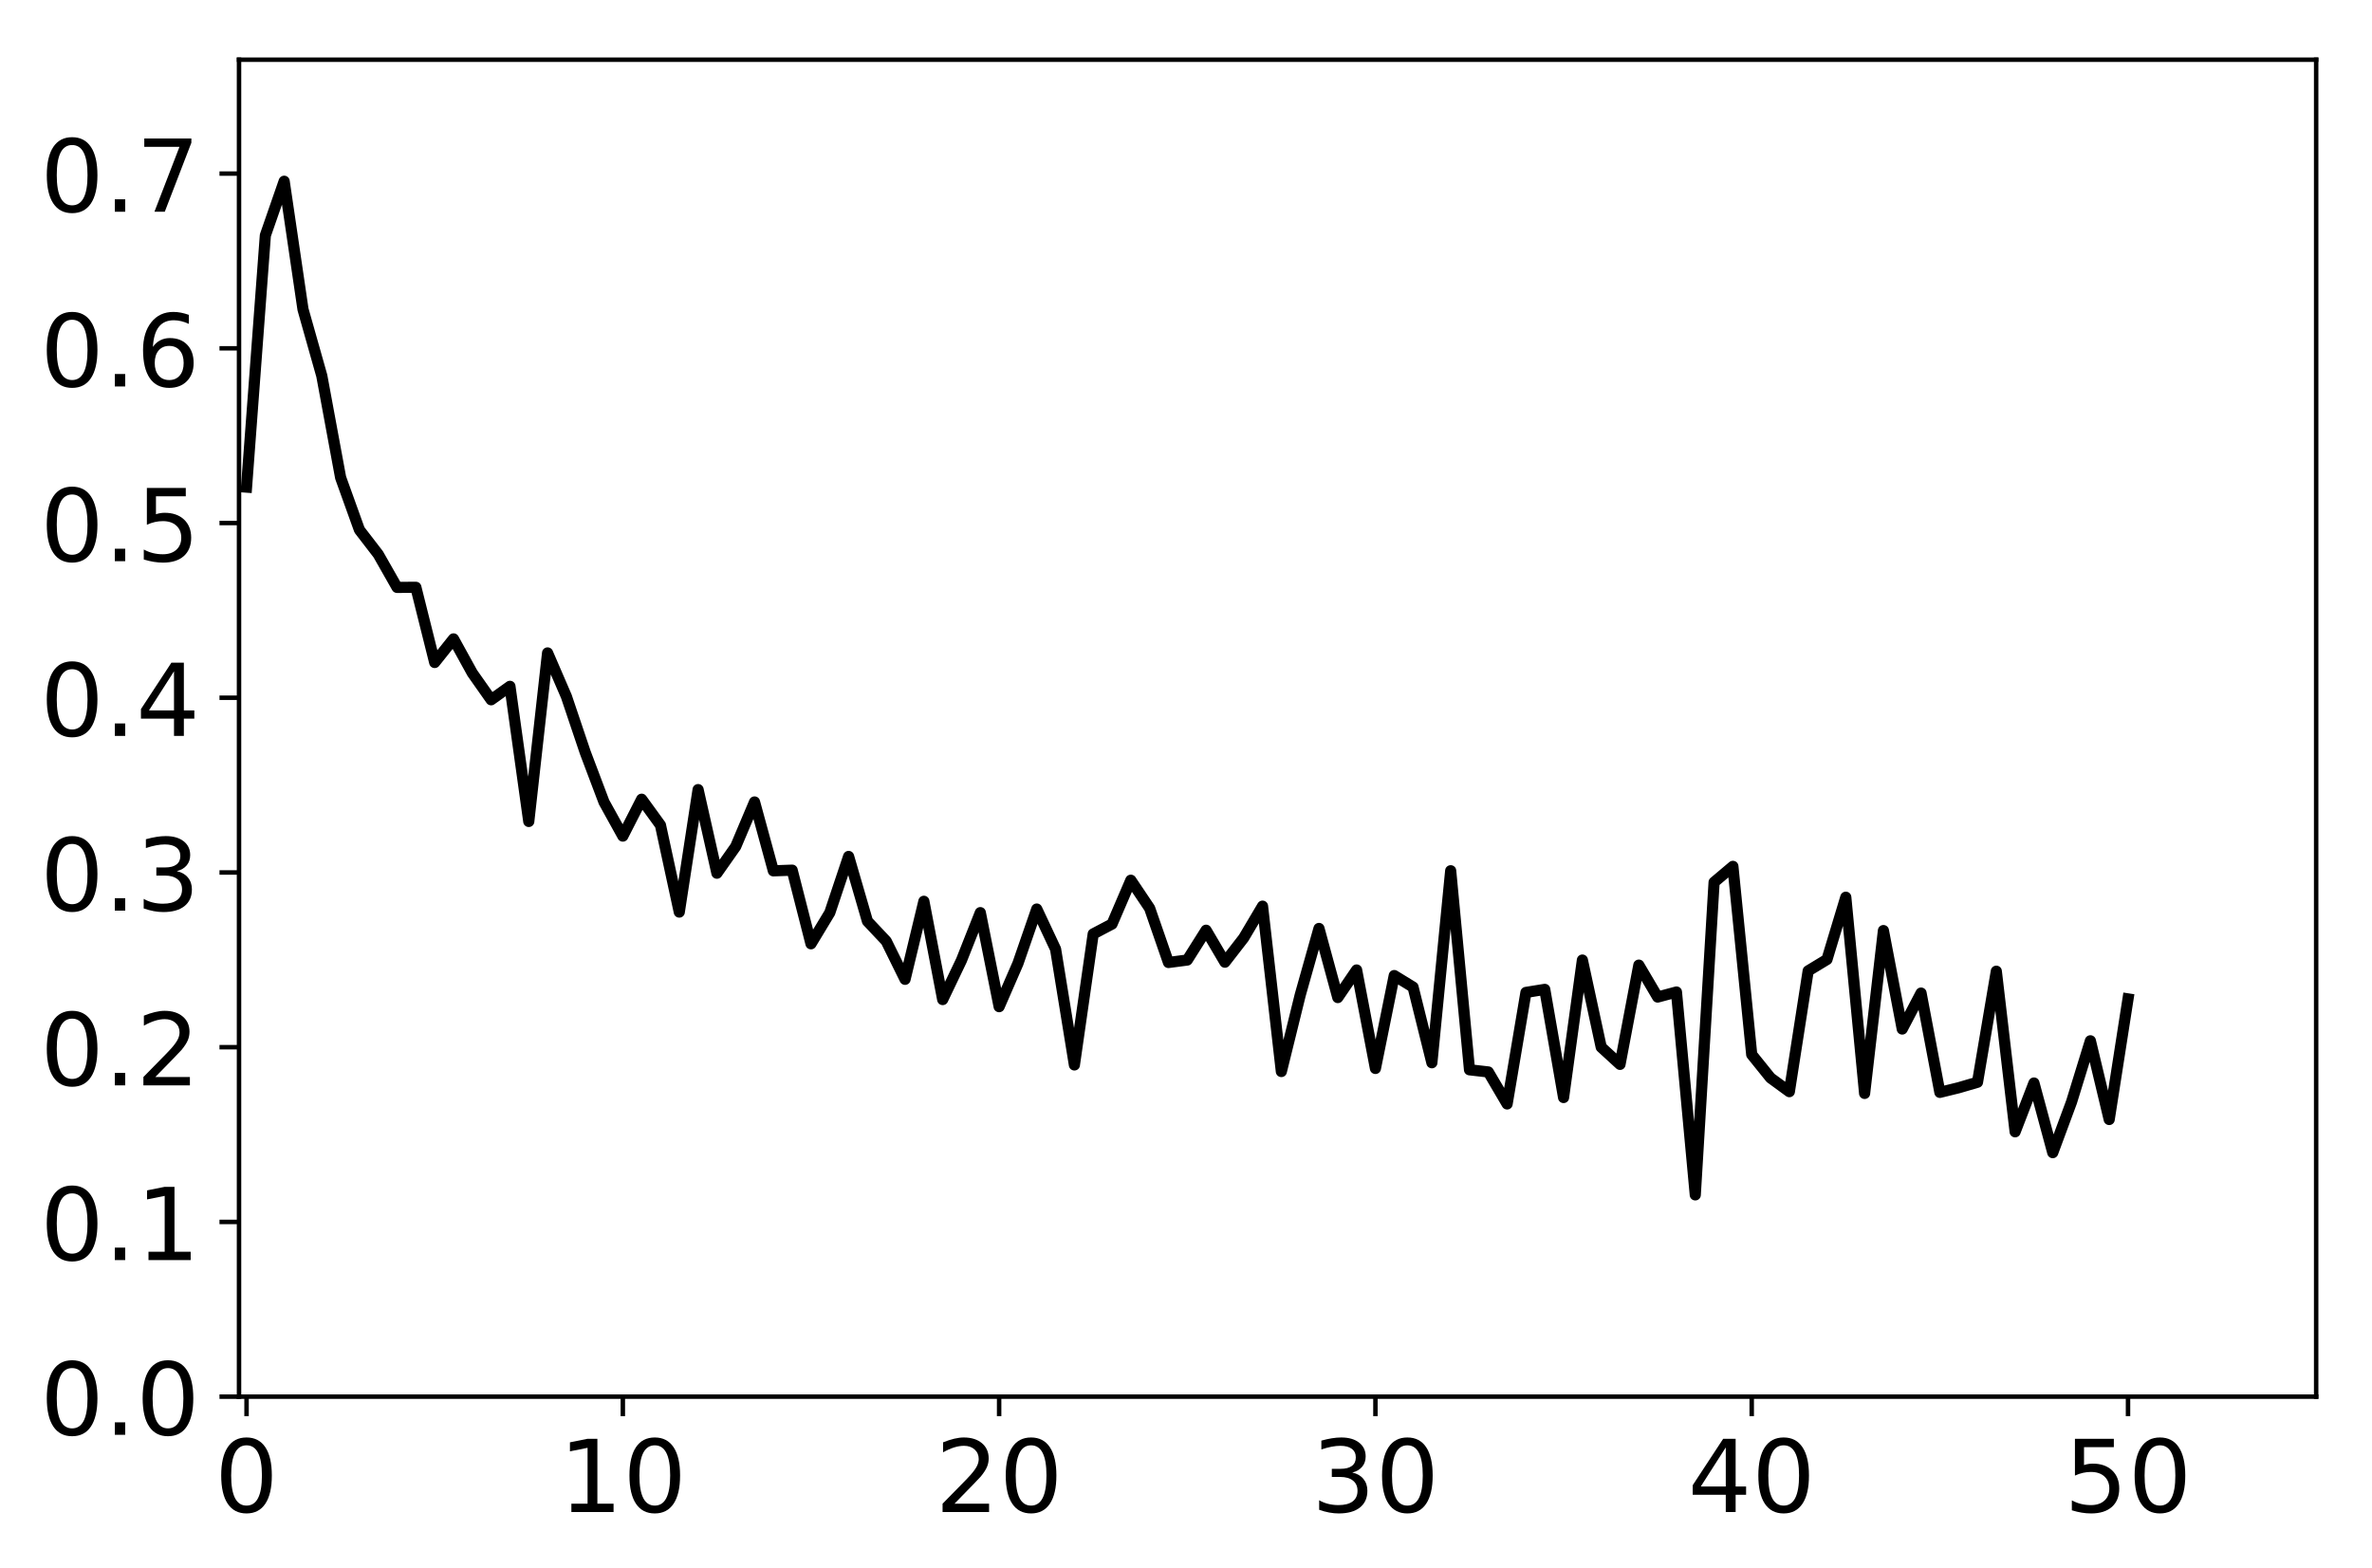
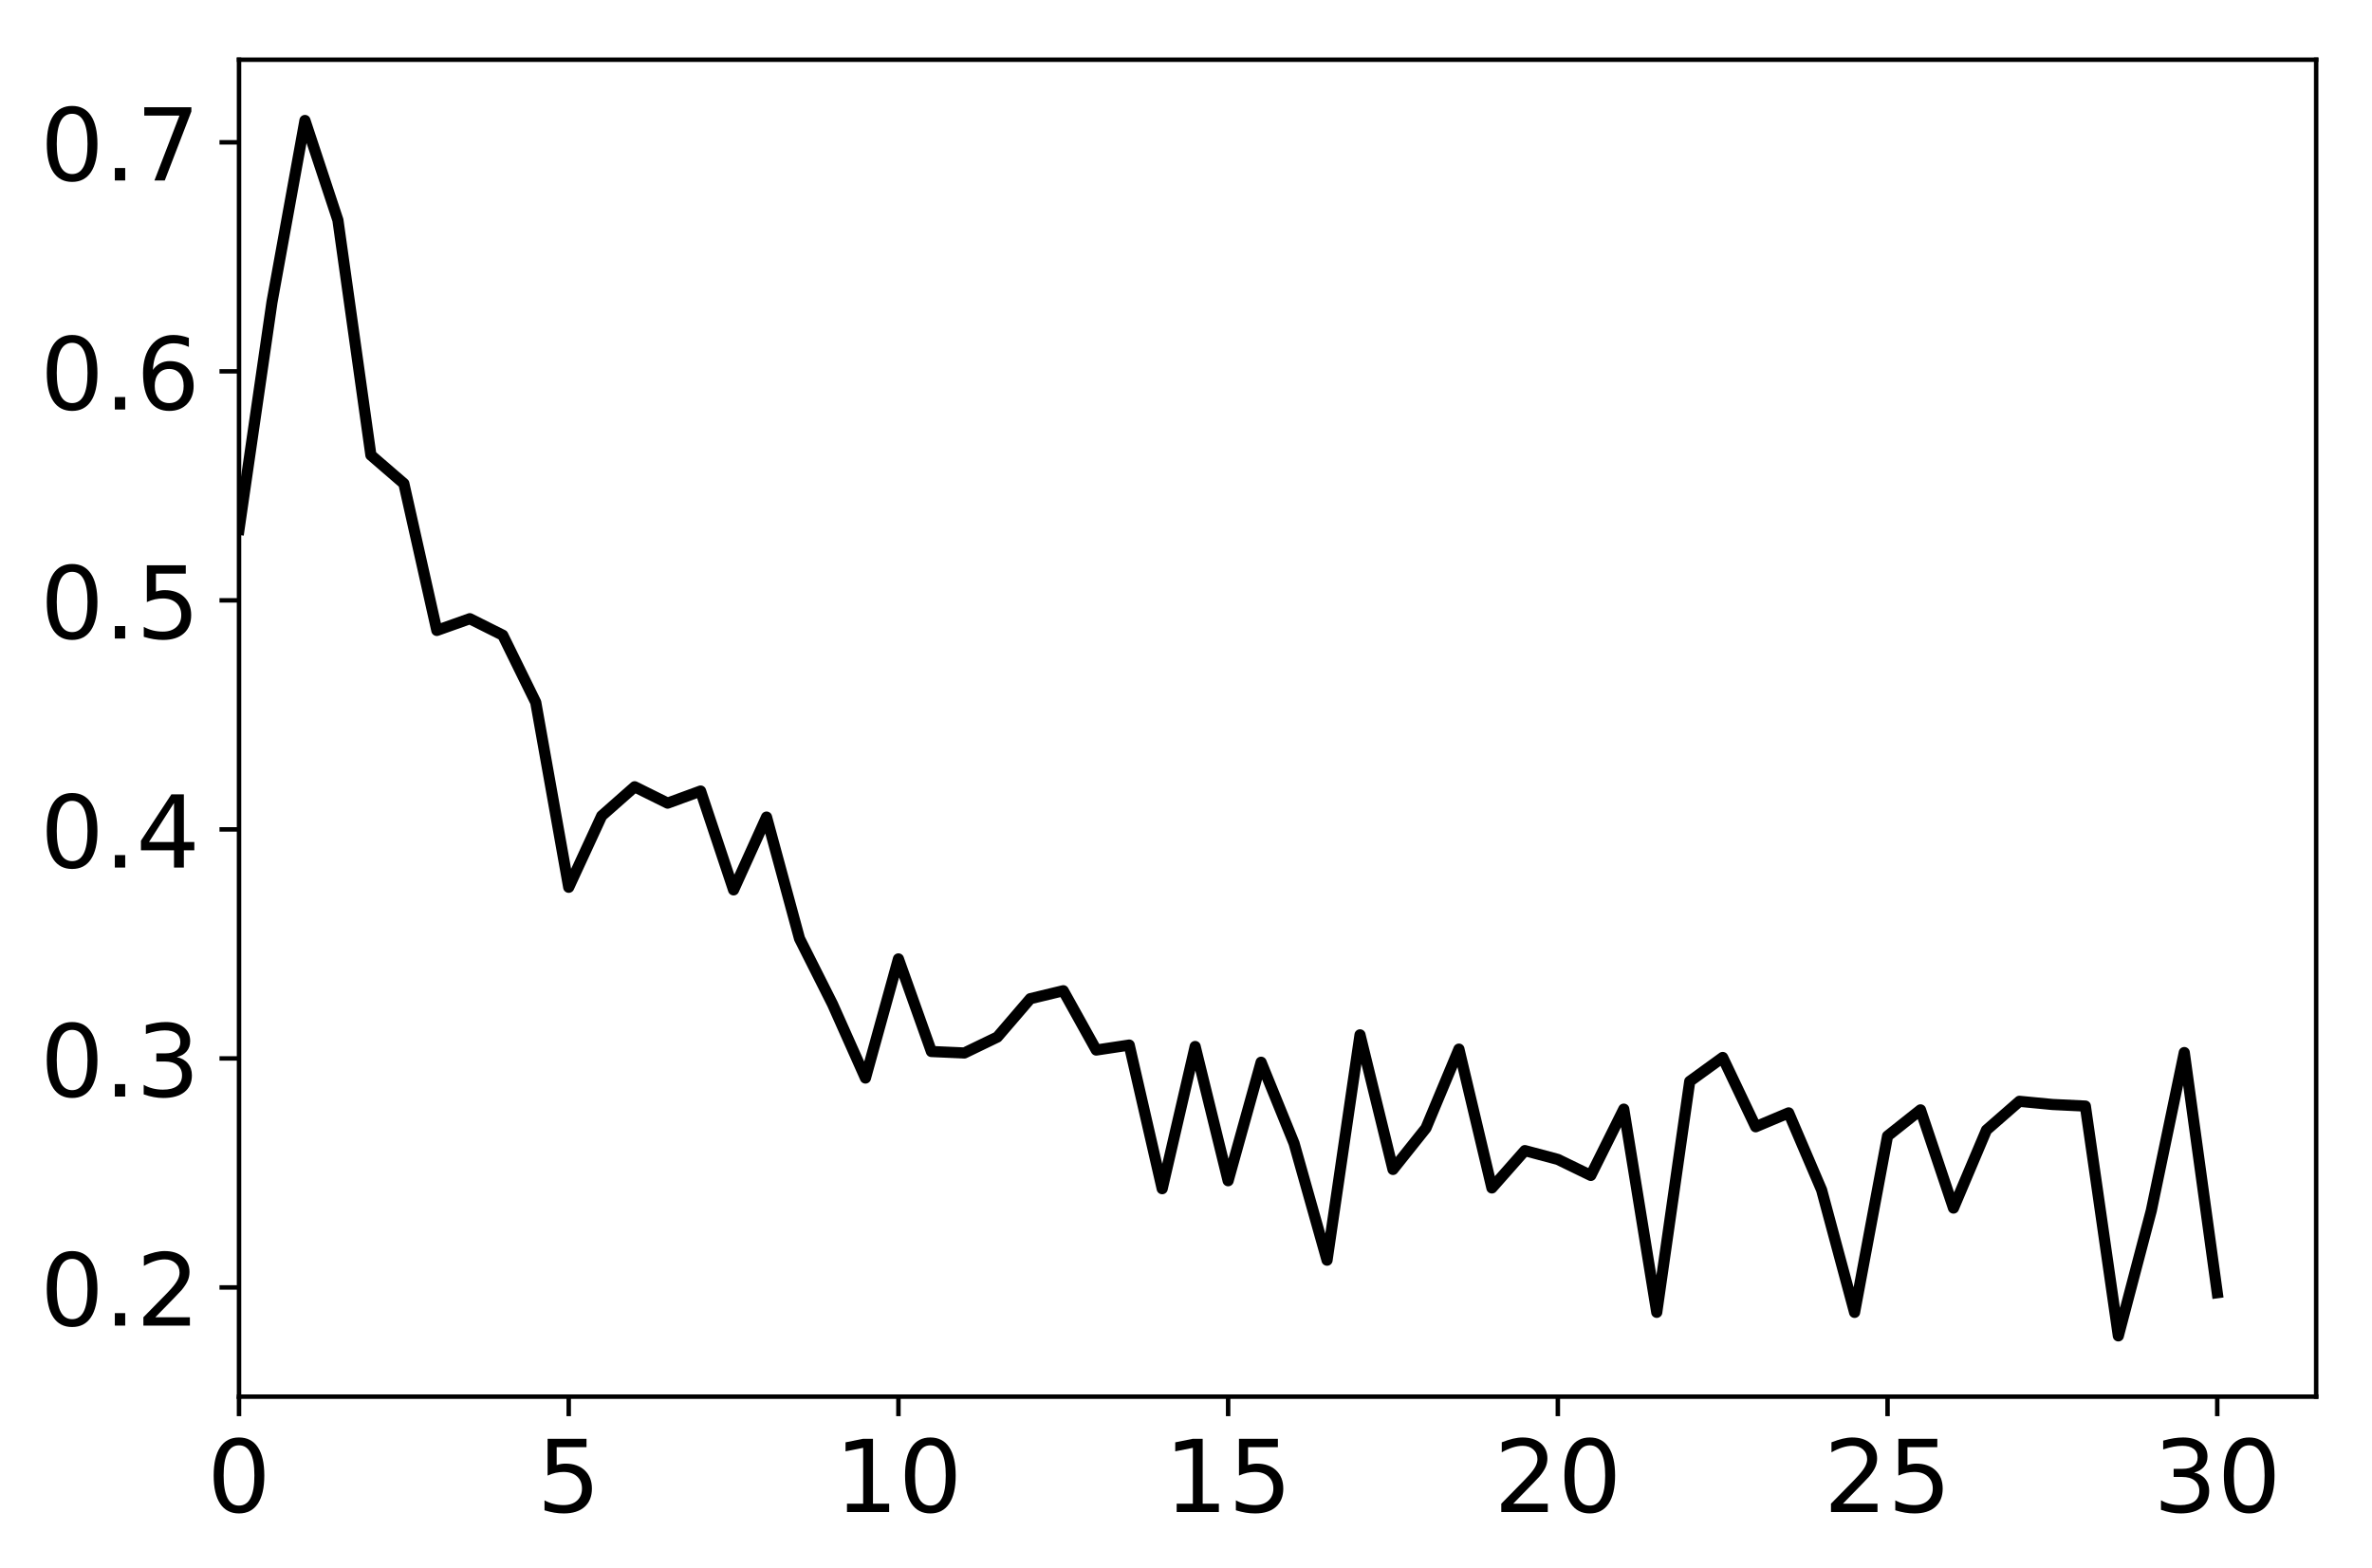
<svg xmlns="http://www.w3.org/2000/svg" xmlns:xlink="http://www.w3.org/1999/xlink" height="281pt" version="1.1" viewBox="0 0 425 281" width="425pt">
  <defs>
    <style type="text/css">
*{stroke-linecap:butt;stroke-linejoin:round;}
  </style>
  </defs>
  <g id="figure_1">
    <g id="patch_1">
      <path d="M 0 281.921  L 425.696 281.921  L 425.696 0  L 0 0  z " style="fill:#ffffff;" />
    </g>
    <g id="axes_1">
      <g id="patch_2">
        <path d="M 42.826 250.3  L 414.996 250.3  L 414.996 10.7  L 42.826 10.7  z " style="fill:#ffffff;" />
      </g>
      <g id="matplotlib.axis_1">
        <g id="xtick_1">
          <g id="line2d_1">
            <defs>
-               <path d="M 0 0  L 0 3.5  " id="m9c6bc747bb" style="stroke:#000000;stroke-width:0.8;" />
-             </defs>
-             <g>
-               <use style="stroke:#000000;stroke-width:0.8;" x="44.174" xlink:href="#m9c6bc747bb" y="250.3" />
+               <path d="M 0 0  L 0 3.5  " id="m410e24cc8f" style="stroke:#000000;stroke-width:0.8;" />
+             </defs>
+             <g>
+               <use style="stroke:#000000;stroke-width:0.8;" x="42.826" xlink:href="#m410e24cc8f" y="250.3" />
            </g>
          </g>
          <g id="text_1">
            <defs>
              <path d="M 31.781 66.406  Q 24.172 66.406 20.328 58.906  Q 16.5 51.422 16.5 36.375  Q 16.5 21.391 20.328 13.891  Q 24.172 6.391 31.781 6.391  Q 39.453 6.391 43.281 13.891  Q 47.125 21.391 47.125 36.375  Q 47.125 51.422 43.281 58.906  Q 39.453 66.406 31.781 66.406  z M 31.781 74.219  Q 44.047 74.219 50.516 64.516  Q 56.984 54.828 56.984 36.375  Q 56.984 17.969 50.516 8.266  Q 44.047 -1.422 31.781 -1.422  Q 19.531 -1.422 13.062 8.266  Q 6.594 17.969 6.594 36.375  Q 6.594 54.828 13.062 64.516  Q 19.531 74.219 31.781 74.219  z " id="DejaVuSans-30" />
            </defs>
-             <g transform="translate(38.44782 270.9772)scale(0.18 -0.18)">
+             <g transform="translate(37.09938 270.9772)scale(0.18 -0.18)">
              <use xlink:href="#DejaVuSans-30" />
            </g>
          </g>
        </g>
        <g id="xtick_2">
          <g id="line2d_2">
            <g>
-               <use style="stroke:#000000;stroke-width:0.8;" x="111.596" xlink:href="#m9c6bc747bb" y="250.3" />
+               <use style="stroke:#000000;stroke-width:0.8;" x="101.9" xlink:href="#m410e24cc8f" y="250.3" />
            </g>
          </g>
          <g id="text_2">
            <defs>
+               <path d="M 10.797 72.906  L 49.516 72.906  L 49.516 64.594  L 19.828 64.594  L 19.828 46.734  Q 21.969 47.469 24.109 47.828  Q 26.266 48.188 28.422 48.188  Q 40.625 48.188 47.75 41.5  Q 54.891 34.812 54.891 23.391  Q 54.891 11.625 47.562 5.094  Q 40.234 -1.422 26.906 -1.422  Q 22.312 -1.422 17.547 -0.641  Q 12.797 0.141 7.719 1.703  L 7.719 11.625  Q 12.109 9.234 16.797 8.062  Q 21.484 6.891 26.703 6.891  Q 35.156 6.891 40.078 11.328  Q 45.016 15.766 45.016 23.391  Q 45.016 31 40.078 35.438  Q 35.156 39.891 26.703 39.891  Q 22.75 39.891 18.812 39.016  Q 14.891 38.141 10.797 36.281  z " id="DejaVuSans-35" />
+             </defs>
+             <g transform="translate(96.17398 270.9772)scale(0.18 -0.18)">
+               <use xlink:href="#DejaVuSans-35" />
+             </g>
+           </g>
+         </g>
+         <g id="xtick_3">
+           <g id="line2d_3">
+             <g>
+               <use style="stroke:#000000;stroke-width:0.8;" x="160.975" xlink:href="#m410e24cc8f" y="250.3" />
+             </g>
+           </g>
+           <g id="text_3">
+             <defs>
              <path d="M 12.406 8.297  L 28.516 8.297  L 28.516 63.922  L 10.984 60.406  L 10.984 69.391  L 28.422 72.906  L 38.281 72.906  L 38.281 8.297  L 54.391 8.297  L 54.391 0  L 12.406 0  z " id="DejaVuSans-31" />
            </defs>
-             <g transform="translate(100.1437 270.9772)scale(0.18 -0.18)">
+             <g transform="translate(149.5223 270.9772)scale(0.18 -0.18)">
              <use xlink:href="#DejaVuSans-31" />
              <use x="63.623" xlink:href="#DejaVuSans-30" />
            </g>
          </g>
        </g>
-         <g id="xtick_3">
-           <g id="line2d_3">
-             <g>
-               <use style="stroke:#000000;stroke-width:0.8;" x="179.018" xlink:href="#m9c6bc747bb" y="250.3" />
-             </g>
-           </g>
-           <g id="text_3">
+         <g id="xtick_4">
+           <g id="line2d_4">
+             <g>
+               <use style="stroke:#000000;stroke-width:0.8;" x="220.049" xlink:href="#m410e24cc8f" y="250.3" />
+             </g>
+           </g>
+           <g id="text_4">
+             <g transform="translate(208.5969 270.9772)scale(0.18 -0.18)">
+               <use xlink:href="#DejaVuSans-31" />
+               <use x="63.623" xlink:href="#DejaVuSans-35" />
+             </g>
+           </g>
+         </g>
+         <g id="xtick_5">
+           <g id="line2d_5">
+             <g>
+               <use style="stroke:#000000;stroke-width:0.8;" x="279.124" xlink:href="#m410e24cc8f" y="250.3" />
+             </g>
+           </g>
+           <g id="text_5">
            <defs>
              <path d="M 19.188 8.297  L 53.609 8.297  L 53.609 0  L 7.328 0  L 7.328 8.297  Q 12.938 14.109 22.625 23.891  Q 32.328 33.688 34.812 36.531  Q 39.547 41.844 41.422 45.531  Q 43.312 49.219 43.312 52.781  Q 43.312 58.594 39.234 62.25  Q 35.156 65.922 28.609 65.922  Q 23.969 65.922 18.812 64.312  Q 13.672 62.703 7.812 59.422  L 7.812 69.391  Q 13.766 71.781 18.938 73  Q 24.125 74.219 28.422 74.219  Q 39.75 74.219 46.484 68.547  Q 53.219 62.891 53.219 53.422  Q 53.219 48.922 51.531 44.891  Q 49.859 40.875 45.406 35.406  Q 44.188 33.984 37.641 27.219  Q 31.109 20.453 19.188 8.297  z " id="DejaVuSans-32" />
            </defs>
-             <g transform="translate(167.5658 270.9772)scale(0.18 -0.18)">
+             <g transform="translate(267.6715 270.9772)scale(0.18 -0.18)">
              <use xlink:href="#DejaVuSans-32" />
              <use x="63.623" xlink:href="#DejaVuSans-30" />
            </g>
          </g>
        </g>
-         <g id="xtick_4">
-           <g id="line2d_4">
-             <g>
-               <use style="stroke:#000000;stroke-width:0.8;" x="246.44" xlink:href="#m9c6bc747bb" y="250.3" />
-             </g>
-           </g>
-           <g id="text_4">
+         <g id="xtick_6">
+           <g id="line2d_6">
+             <g>
+               <use style="stroke:#000000;stroke-width:0.8;" x="338.199" xlink:href="#m410e24cc8f" y="250.3" />
+             </g>
+           </g>
+           <g id="text_6">
+             <g transform="translate(326.7461 270.9772)scale(0.18 -0.18)">
+               <use xlink:href="#DejaVuSans-32" />
+               <use x="63.623" xlink:href="#DejaVuSans-35" />
+             </g>
+           </g>
+         </g>
+         <g id="xtick_7">
+           <g id="line2d_7">
+             <g>
+               <use style="stroke:#000000;stroke-width:0.8;" x="397.273" xlink:href="#m410e24cc8f" y="250.3" />
+             </g>
+           </g>
+           <g id="text_7">
            <defs>
              <path d="M 40.578 39.312  Q 47.656 37.797 51.625 33  Q 55.609 28.219 55.609 21.188  Q 55.609 10.406 48.188 4.484  Q 40.766 -1.422 27.094 -1.422  Q 22.516 -1.422 17.656 -0.516  Q 12.797 0.391 7.625 2.203  L 7.625 11.719  Q 11.719 9.328 16.594 8.109  Q 21.484 6.891 26.812 6.891  Q 36.078 6.891 40.938 10.547  Q 45.797 14.203 45.797 21.188  Q 45.797 27.641 41.281 31.266  Q 36.766 34.906 28.719 34.906  L 20.219 34.906  L 20.219 43.016  L 29.109 43.016  Q 36.375 43.016 40.234 45.922  Q 44.094 48.828 44.094 54.297  Q 44.094 59.906 40.109 62.906  Q 36.141 65.922 28.719 65.922  Q 24.656 65.922 20.016 65.031  Q 15.375 64.156 9.812 62.312  L 9.812 71.094  Q 15.438 72.656 20.344 73.438  Q 25.25 74.219 29.594 74.219  Q 40.828 74.219 47.359 69.109  Q 53.906 64.016 53.906 55.328  Q 53.906 49.266 50.438 45.094  Q 46.969 40.922 40.578 39.312  z " id="DejaVuSans-33" />
            </defs>
-             <g transform="translate(234.9879 270.9772)scale(0.18 -0.18)">
+             <g transform="translate(385.8207 270.9772)scale(0.18 -0.18)">
              <use xlink:href="#DejaVuSans-33" />
              <use x="63.623" xlink:href="#DejaVuSans-30" />
            </g>
          </g>
        </g>
-         <g id="xtick_5">
-           <g id="line2d_5">
-             <g>
-               <use style="stroke:#000000;stroke-width:0.8;" x="313.862" xlink:href="#m9c6bc747bb" y="250.3" />
-             </g>
-           </g>
-           <g id="text_5">
-             <defs>
-               <path d="M 37.797 64.312  L 12.891 25.391  L 37.797 25.391  z M 35.203 72.906  L 47.609 72.906  L 47.609 25.391  L 58.016 25.391  L 58.016 17.188  L 47.609 17.188  L 47.609 0  L 37.797 0  L 37.797 17.188  L 4.891 17.188  L 4.891 26.703  z " id="DejaVuSans-34" />
-             </defs>
-             <g transform="translate(302.41 270.9772)scale(0.18 -0.18)">
-               <use xlink:href="#DejaVuSans-34" />
-               <use x="63.623" xlink:href="#DejaVuSans-30" />
-             </g>
-           </g>
-         </g>
-         <g id="xtick_6">
-           <g id="line2d_6">
-             <g>
-               <use style="stroke:#000000;stroke-width:0.8;" x="381.285" xlink:href="#m9c6bc747bb" y="250.3" />
-             </g>
-           </g>
-           <g id="text_6">
-             <defs>
-               <path d="M 10.797 72.906  L 49.516 72.906  L 49.516 64.594  L 19.828 64.594  L 19.828 46.734  Q 21.969 47.469 24.109 47.828  Q 26.266 48.188 28.422 48.188  Q 40.625 48.188 47.75 41.5  Q 54.891 34.812 54.891 23.391  Q 54.891 11.625 47.562 5.094  Q 40.234 -1.422 26.906 -1.422  Q 22.312 -1.422 17.547 -0.641  Q 12.797 0.141 7.719 1.703  L 7.719 11.625  Q 12.109 9.234 16.797 8.062  Q 21.484 6.891 26.703 6.891  Q 35.156 6.891 40.078 11.328  Q 45.016 15.766 45.016 23.391  Q 45.016 31 40.078 35.438  Q 35.156 39.891 26.703 39.891  Q 22.75 39.891 18.812 39.016  Q 14.891 38.141 10.797 36.281  z " id="DejaVuSans-35" />
-             </defs>
-             <g transform="translate(369.8321 270.9772)scale(0.18 -0.18)">
-               <use xlink:href="#DejaVuSans-35" />
-               <use x="63.623" xlink:href="#DejaVuSans-30" />
-             </g>
-           </g>
-         </g>
      </g>
      <g id="matplotlib.axis_2">
        <g id="ytick_1">
-           <g id="line2d_7">
-             <defs>
-               <path d="M 0 0  L -3.5 0  " id="m5ed808dd84" style="stroke:#000000;stroke-width:0.8;" />
-             </defs>
-             <g>
-               <use style="stroke:#000000;stroke-width:0.8;" x="42.826" xlink:href="#m5ed808dd84" y="250.3" />
-             </g>
-           </g>
-           <g id="text_7">
+           <g id="line2d_8">
+             <defs>
+               <path d="M 0 0  L -3.5 0  " id="m2923f1e830" style="stroke:#000000;stroke-width:0.8;" />
+             </defs>
+             <g>
+               <use style="stroke:#000000;stroke-width:0.8;" x="42.826" xlink:href="#m2923f1e830" y="230.729" />
+             </g>
+           </g>
+           <g id="text_8">
            <defs>
              <path d="M 10.688 12.406  L 21 12.406  L 21 0  L 10.688 0  z " id="DejaVuSans-2e" />
            </defs>
-             <g transform="translate(7.2 257.1386)scale(0.18 -0.18)">
-               <use xlink:href="#DejaVuSans-30" />
-               <use x="63.623" xlink:href="#DejaVuSans-2e" />
-               <use x="95.41" xlink:href="#DejaVuSans-30" />
+             <g transform="translate(7.2 237.5671)scale(0.18 -0.18)">
+               <use xlink:href="#DejaVuSans-30" />
+               <use x="63.623" xlink:href="#DejaVuSans-2e" />
+               <use x="95.41" xlink:href="#DejaVuSans-32" />
            </g>
          </g>
        </g>
        <g id="ytick_2">
-           <g id="line2d_8">
-             <g>
-               <use style="stroke:#000000;stroke-width:0.8;" x="42.826" xlink:href="#m5ed808dd84" y="218.987" />
-             </g>
-           </g>
-           <g id="text_8">
-             <g transform="translate(7.2 225.8257)scale(0.18 -0.18)">
-               <use xlink:href="#DejaVuSans-30" />
-               <use x="63.623" xlink:href="#DejaVuSans-2e" />
-               <use x="95.41" xlink:href="#DejaVuSans-31" />
+           <g id="line2d_9">
+             <g>
+               <use style="stroke:#000000;stroke-width:0.8;" x="42.826" xlink:href="#m2923f1e830" y="189.684" />
+             </g>
+           </g>
+           <g id="text_9">
+             <g transform="translate(7.2 196.5226)scale(0.18 -0.18)">
+               <use xlink:href="#DejaVuSans-30" />
+               <use x="63.623" xlink:href="#DejaVuSans-2e" />
+               <use x="95.41" xlink:href="#DejaVuSans-33" />
            </g>
          </g>
        </g>
        <g id="ytick_3">
-           <g id="line2d_9">
-             <g>
-               <use style="stroke:#000000;stroke-width:0.8;" x="42.826" xlink:href="#m5ed808dd84" y="187.674" />
-             </g>
-           </g>
-           <g id="text_9">
-             <g transform="translate(7.2 194.5127)scale(0.18 -0.18)">
-               <use xlink:href="#DejaVuSans-30" />
-               <use x="63.623" xlink:href="#DejaVuSans-2e" />
-               <use x="95.41" xlink:href="#DejaVuSans-32" />
+           <g id="line2d_10">
+             <g>
+               <use style="stroke:#000000;stroke-width:0.8;" x="42.826" xlink:href="#m2923f1e830" y="148.64" />
+             </g>
+           </g>
+           <g id="text_10">
+             <defs>
+               <path d="M 37.797 64.312  L 12.891 25.391  L 37.797 25.391  z M 35.203 72.906  L 47.609 72.906  L 47.609 25.391  L 58.016 25.391  L 58.016 17.188  L 47.609 17.188  L 47.609 0  L 37.797 0  L 37.797 17.188  L 4.891 17.188  L 4.891 26.703  z " id="DejaVuSans-34" />
+             </defs>
+             <g transform="translate(7.2 155.4781)scale(0.18 -0.18)">
+               <use xlink:href="#DejaVuSans-30" />
+               <use x="63.623" xlink:href="#DejaVuSans-2e" />
+               <use x="95.41" xlink:href="#DejaVuSans-34" />
            </g>
          </g>
        </g>
        <g id="ytick_4">
-           <g id="line2d_10">
-             <g>
-               <use style="stroke:#000000;stroke-width:0.8;" x="42.826" xlink:href="#m5ed808dd84" y="156.361" />
-             </g>
-           </g>
-           <g id="text_10">
-             <g transform="translate(7.2 163.1998)scale(0.18 -0.18)">
-               <use xlink:href="#DejaVuSans-30" />
-               <use x="63.623" xlink:href="#DejaVuSans-2e" />
-               <use x="95.41" xlink:href="#DejaVuSans-33" />
+           <g id="line2d_11">
+             <g>
+               <use style="stroke:#000000;stroke-width:0.8;" x="42.826" xlink:href="#m2923f1e830" y="107.595" />
+             </g>
+           </g>
+           <g id="text_11">
+             <g transform="translate(7.2 114.4336)scale(0.18 -0.18)">
+               <use xlink:href="#DejaVuSans-30" />
+               <use x="63.623" xlink:href="#DejaVuSans-2e" />
+               <use x="95.41" xlink:href="#DejaVuSans-35" />
            </g>
          </g>
        </g>
        <g id="ytick_5">
-           <g id="line2d_11">
-             <g>
-               <use style="stroke:#000000;stroke-width:0.8;" x="42.826" xlink:href="#m5ed808dd84" y="125.048" />
-             </g>
-           </g>
-           <g id="text_11">
-             <g transform="translate(7.2 131.8868)scale(0.18 -0.18)">
-               <use xlink:href="#DejaVuSans-30" />
-               <use x="63.623" xlink:href="#DejaVuSans-2e" />
-               <use x="95.41" xlink:href="#DejaVuSans-34" />
+           <g id="line2d_12">
+             <g>
+               <use style="stroke:#000000;stroke-width:0.8;" x="42.826" xlink:href="#m2923f1e830" y="66.55" />
+             </g>
+           </g>
+           <g id="text_12">
+             <defs>
+               <path d="M 33.016 40.375  Q 26.375 40.375 22.484 35.828  Q 18.609 31.297 18.609 23.391  Q 18.609 15.531 22.484 10.953  Q 26.375 6.391 33.016 6.391  Q 39.656 6.391 43.531 10.953  Q 47.406 15.531 47.406 23.391  Q 47.406 31.297 43.531 35.828  Q 39.656 40.375 33.016 40.375  z M 52.594 71.297  L 52.594 62.312  Q 48.875 64.062 45.094 64.984  Q 41.312 65.922 37.594 65.922  Q 27.828 65.922 22.672 59.328  Q 17.531 52.734 16.797 39.406  Q 19.672 43.656 24.016 45.922  Q 28.375 48.188 33.594 48.188  Q 44.578 48.188 50.953 41.516  Q 57.328 34.859 57.328 23.391  Q 57.328 12.156 50.688 5.359  Q 44.047 -1.422 33.016 -1.422  Q 20.359 -1.422 13.672 8.266  Q 6.984 17.969 6.984 36.375  Q 6.984 53.656 15.188 63.938  Q 23.391 74.219 37.203 74.219  Q 40.922 74.219 44.703 73.484  Q 48.484 72.75 52.594 71.297  z " id="DejaVuSans-36" />
+             </defs>
+             <g transform="translate(7.2 73.38908)scale(0.18 -0.18)">
+               <use xlink:href="#DejaVuSans-30" />
+               <use x="63.623" xlink:href="#DejaVuSans-2e" />
+               <use x="95.41" xlink:href="#DejaVuSans-36" />
            </g>
          </g>
        </g>
        <g id="ytick_6">
-           <g id="line2d_12">
-             <g>
-               <use style="stroke:#000000;stroke-width:0.8;" x="42.826" xlink:href="#m5ed808dd84" y="93.735" />
-             </g>
-           </g>
-           <g id="text_12">
-             <g transform="translate(7.2 100.5739)scale(0.18 -0.18)">
-               <use xlink:href="#DejaVuSans-30" />
-               <use x="63.623" xlink:href="#DejaVuSans-2e" />
-               <use x="95.41" xlink:href="#DejaVuSans-35" />
-             </g>
-           </g>
-         </g>
-         <g id="ytick_7">
          <g id="line2d_13">
            <g>
-               <use style="stroke:#000000;stroke-width:0.8;" x="42.826" xlink:href="#m5ed808dd84" y="62.422" />
+               <use style="stroke:#000000;stroke-width:0.8;" x="42.826" xlink:href="#m2923f1e830" y="25.506" />
            </g>
          </g>
          <g id="text_13">
            <defs>
-               <path d="M 33.016 40.375  Q 26.375 40.375 22.484 35.828  Q 18.609 31.297 18.609 23.391  Q 18.609 15.531 22.484 10.953  Q 26.375 6.391 33.016 6.391  Q 39.656 6.391 43.531 10.953  Q 47.406 15.531 47.406 23.391  Q 47.406 31.297 43.531 35.828  Q 39.656 40.375 33.016 40.375  z M 52.594 71.297  L 52.594 62.312  Q 48.875 64.062 45.094 64.984  Q 41.312 65.922 37.594 65.922  Q 27.828 65.922 22.672 59.328  Q 17.531 52.734 16.797 39.406  Q 19.672 43.656 24.016 45.922  Q 28.375 48.188 33.594 48.188  Q 44.578 48.188 50.953 41.516  Q 57.328 34.859 57.328 23.391  Q 57.328 12.156 50.688 5.359  Q 44.047 -1.422 33.016 -1.422  Q 20.359 -1.422 13.672 8.266  Q 6.984 17.969 6.984 36.375  Q 6.984 53.656 15.188 63.938  Q 23.391 74.219 37.203 74.219  Q 40.922 74.219 44.703 73.484  Q 48.484 72.75 52.594 71.297  z " id="DejaVuSans-36" />
-             </defs>
-             <g transform="translate(7.2 69.26097)scale(0.18 -0.18)">
-               <use xlink:href="#DejaVuSans-30" />
-               <use x="63.623" xlink:href="#DejaVuSans-2e" />
-               <use x="95.41" xlink:href="#DejaVuSans-36" />
-             </g>
-           </g>
-         </g>
-         <g id="ytick_8">
-           <g id="line2d_14">
-             <g>
-               <use style="stroke:#000000;stroke-width:0.8;" x="42.826" xlink:href="#m5ed808dd84" y="31.109" />
-             </g>
-           </g>
-           <g id="text_14">
-             <defs>
              <path d="M 8.203 72.906  L 55.078 72.906  L 55.078 68.703  L 28.609 0  L 18.312 0  L 43.219 64.594  L 8.203 64.594  z " id="DejaVuSans-37" />
            </defs>
-             <g transform="translate(7.2 37.94803)scale(0.18 -0.18)">
+             <g transform="translate(7.2 32.34456)scale(0.18 -0.18)">
              <use xlink:href="#DejaVuSans-30" />
              <use x="63.623" xlink:href="#DejaVuSans-2e" />
              <use x="95.41" xlink:href="#DejaVuSans-37" />
            </g>
          </g>
        </g>
      </g>
-       <g id="line2d_15">
-         <path clip-path="url(#p81dd951020)" d="M 44.174 87.3  L 47.545 42.189  L 50.916 32.482  L 54.287 55.429  L 57.658 67.352  L 61.03 85.592  L 64.401 94.962  L 67.772 99.341  L 71.143 105.271  L 74.514 105.254  L 77.885 118.73  L 81.256 114.501  L 84.627 120.621  L 87.998 125.41  L 91.37 123  L 94.741 147.22  L 98.112 117.015  L 101.483 124.82  L 104.854 134.826  L 108.225 143.747  L 111.596 149.84  L 114.967 143.232  L 118.338 147.879  L 121.709 163.459  L 125.081 141.509  L 128.452 156.492  L 131.823 151.701  L 135.194 143.725  L 138.565 156.068  L 141.936 155.945  L 145.307 169.142  L 148.678 163.563  L 152.049 153.488  L 155.421 165.091  L 158.792 168.669  L 162.163 175.509  L 165.534 161.525  L 168.905 179.135  L 172.276 172.083  L 175.647 163.558  L 179.018 180.41  L 182.389 172.661  L 185.76 162.915  L 189.132 170.1  L 192.503 190.854  L 195.874 167.375  L 199.245 165.601  L 202.616 157.751  L 205.987 162.772  L 209.358 172.493  L 212.729 172.052  L 216.1 166.711  L 219.472 172.44  L 222.843 168.087  L 226.214 162.398  L 229.585 192.033  L 232.956 178.356  L 236.327 166.392  L 239.698 178.778  L 243.069 173.834  L 246.44 191.483  L 249.811 174.835  L 253.183 176.9  L 256.554 190.462  L 259.925 156.051  L 263.296 191.724  L 266.667 192.11  L 270.038 197.845  L 273.409 177.858  L 276.78 177.312  L 280.151 196.693  L 283.523 172.058  L 286.894 187.664  L 290.265 190.753  L 293.636 172.965  L 297.007 178.687  L 300.378 177.783  L 303.749 214.143  L 307.12 158.107  L 310.491 155.265  L 313.862 188.994  L 317.234 193.178  L 320.605 195.642  L 323.976 173.996  L 327.347 171.952  L 330.718 160.795  L 334.089 195.958  L 337.46 166.772  L 340.831 184.418  L 344.202 177.975  L 347.574 195.77  L 350.945 194.94  L 354.316 193.955  L 357.687 174.057  L 361.058 202.835  L 364.429 194.093  L 367.8 206.573  L 371.171 197.471  L 374.542 186.527  L 377.913 200.631  L 381.285 179.02  " style="fill:none;stroke:#000000;stroke-linecap:square;stroke-width:2;" />
+       <g id="line2d_14">
+         <path clip-path="url(#p3f0c1160a7)" d="M 42.826 94.862  L 48.733 54.136  L 54.641 21.591  L 60.548 39.465  L 66.455 81.567  L 72.363 86.666  L 78.27 112.983  L 84.178 110.881  L 90.085 113.837  L 95.993 125.872  L 101.9 159.013  L 107.808 146.216  L 113.715 141.003  L 119.623 143.933  L 125.53 141.766  L 131.438 159.479  L 137.345 146.432  L 143.252 168.206  L 149.16 179.945  L 155.067 193.2  L 160.975 171.853  L 166.882 188.447  L 172.79 188.709  L 178.697 185.858  L 184.605 178.98  L 190.512 177.555  L 196.42 188.184  L 202.327 187.293  L 208.235 213.031  L 214.142 187.549  L 220.049 211.606  L 225.957 190.371  L 231.864 204.902  L 237.772 225.844  L 243.679 185.461  L 249.587 209.581  L 255.494 202.18  L 261.402 188.018  L 267.309 212.897  L 273.217 206.207  L 279.124 207.783  L 285.031 210.654  L 290.939 198.774  L 296.846 235.191  L 302.754 193.799  L 308.661 189.517  L 314.569 201.935  L 320.476 199.444  L 326.384 213.255  L 332.291 235.198  L 338.199 203.594  L 344.106 198.905  L 350.014 216.504  L 355.921 202.529  L 361.828 197.371  L 367.736 197.94  L 373.643 198.226  L 379.551 239.409  L 385.458 216.956  L 391.366 188.634  L 397.273 231.674  " style="fill:none;stroke:#000000;stroke-linecap:square;stroke-width:2;" />
      </g>
      <g id="patch_3">
        <path d="M 42.826 250.3  L 42.826 10.7  " style="fill:none;stroke:#000000;stroke-linecap:square;stroke-linejoin:miter;stroke-width:0.8;" />
      </g>
      <g id="patch_4">
        <path d="M 414.996 250.3  L 414.996 10.7  " style="fill:none;stroke:#000000;stroke-linecap:square;stroke-linejoin:miter;stroke-width:0.8;" />
      </g>
      <g id="patch_5">
        <path d="M 42.826 250.3  L 414.996 250.3  " style="fill:none;stroke:#000000;stroke-linecap:square;stroke-linejoin:miter;stroke-width:0.8;" />
      </g>
      <g id="patch_6">
        <path d="M 42.826 10.7  L 414.996 10.7  " style="fill:none;stroke:#000000;stroke-linecap:square;stroke-linejoin:miter;stroke-width:0.8;" />
      </g>
    </g>
  </g>
  <defs>
-     <clipPath id="p81dd951020">
+     <clipPath id="p3f0c1160a7">
      <rect height="239.6" width="372.17" x="42.826" y="10.7" />
    </clipPath>
  </defs>
</svg>
